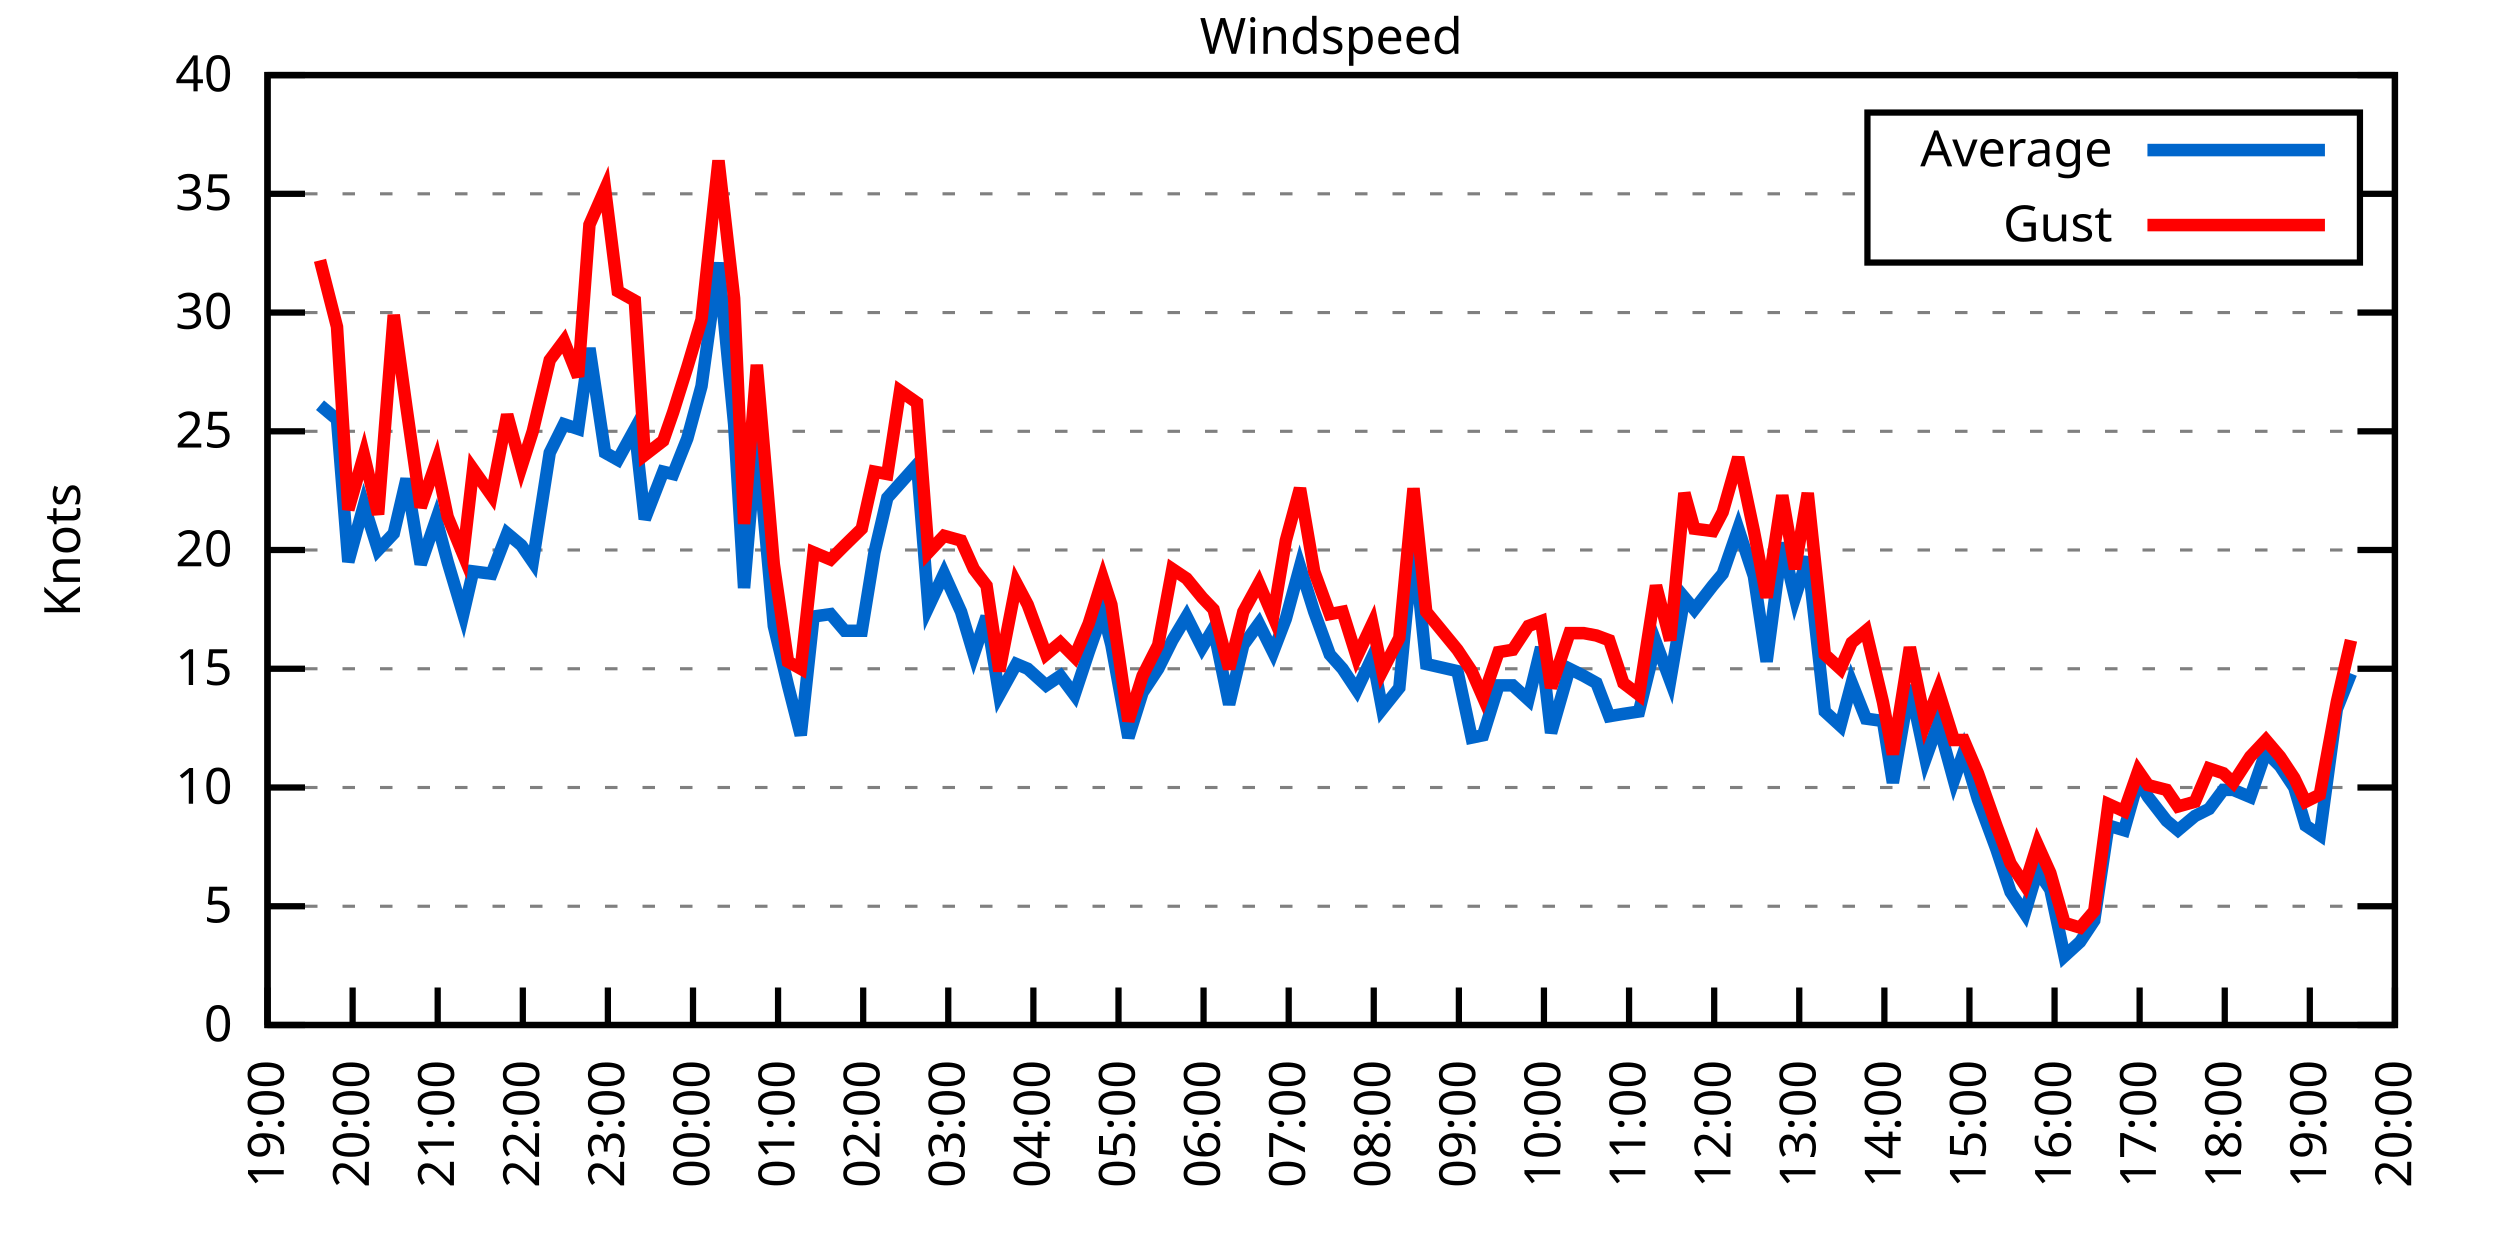
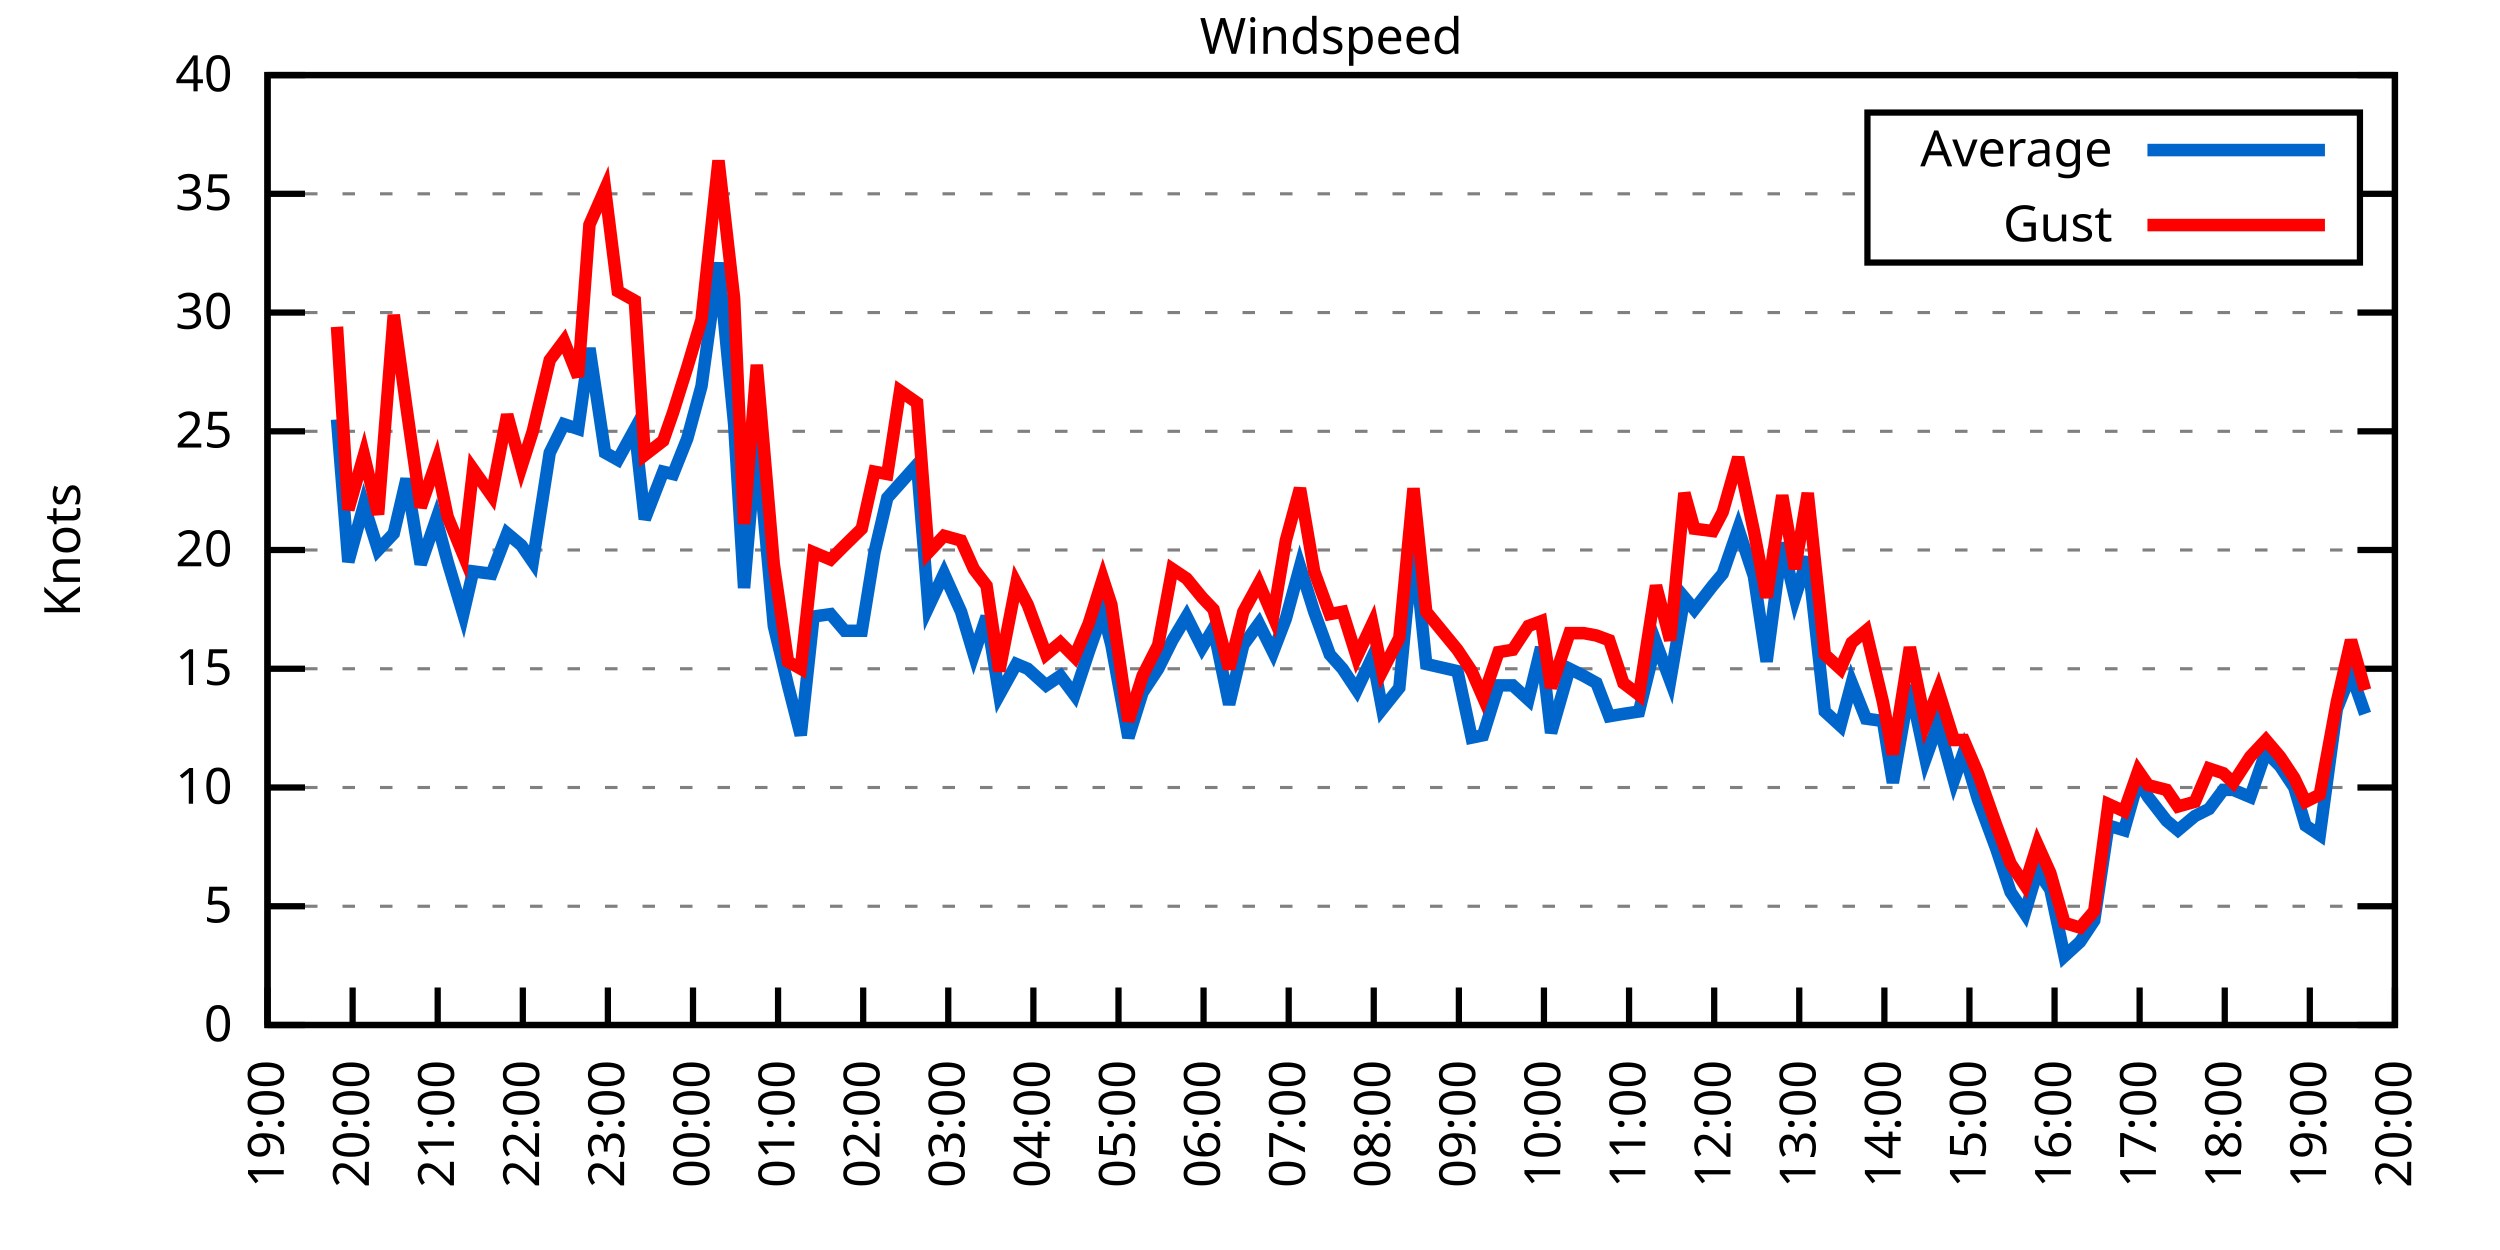
<svg xmlns="http://www.w3.org/2000/svg" xmlns:xlink="http://www.w3.org/1999/xlink" width="400" height="200" viewBox="0 0 400 200">
  <g id="gnuplot_canvas">
    <rect x="0" y="0" width="400" height="200" fill="none" />
    <defs>
      <circle id="gpDot" r="0.5" stroke-width="0.5" stroke="currentColor" />
      <path id="gpPt0" stroke-width="0.333" stroke="currentColor" d="M-1,0 h2 M0,-1 v2" />
      <path id="gpPt1" stroke-width="0.333" stroke="currentColor" d="M-1,-1 L1,1 M1,-1 L-1,1" />
      <path id="gpPt2" stroke-width="0.333" stroke="currentColor" d="M-1,0 L1,0 M0,-1 L0,1 M-1,-1 L1,1 M-1,1 L1,-1" />
      <rect id="gpPt3" stroke-width="0.333" stroke="currentColor" x="-1" y="-1" width="2" height="2" />
      <rect id="gpPt4" stroke-width="0.333" stroke="currentColor" fill="currentColor" x="-1" y="-1" width="2" height="2" />
      <circle id="gpPt5" stroke-width="0.333" stroke="currentColor" cx="0" cy="0" r="1" />
      <use xlink:href="#gpPt5" id="gpPt6" fill="currentColor" stroke="none" />
      <path id="gpPt7" stroke-width="0.333" stroke="currentColor" d="M0,-1.33 L-1.33,0.67 L1.33,0.67 z" />
      <use xlink:href="#gpPt7" id="gpPt8" fill="currentColor" stroke="none" />
      <use xlink:href="#gpPt7" id="gpPt9" stroke="currentColor" transform="rotate(180)" />
      <use xlink:href="#gpPt9" id="gpPt10" fill="currentColor" stroke="none" />
      <use xlink:href="#gpPt3" id="gpPt11" stroke="currentColor" transform="rotate(45)" />
      <use xlink:href="#gpPt11" id="gpPt12" fill="currentColor" stroke="none" />
      <path id="gpPt13" stroke-width="0.333" stroke="currentColor" d="M0,1.330 L1.265,0.411 L0.782,-1.067 L-0.782,-1.076 L-1.265,0.411 z" />
      <use xlink:href="#gpPt13" id="gpPt14" fill="currentColor" stroke="none" />
      <filter id="textbox" filterUnits="objectBoundingBox" x="0" y="0" height="1" width="1">
        <feFlood flood-color="white" flood-opacity="1" result="bgnd" />
        <feComposite in="SourceGraphic" in2="bgnd" operator="atop" />
      </filter>
      <filter id="greybox" filterUnits="objectBoundingBox" x="0" y="0" height="1" width="1">
        <feFlood flood-color="lightgrey" flood-opacity="1" result="grey" />
        <feComposite in="SourceGraphic" in2="grey" operator="atop" />
      </filter>
    </defs>
    <g fill="none" color="white" stroke="currentColor" stroke-width="1.00" stroke-linecap="butt" stroke-linejoin="miter">
</g>
    <g fill="none" color="black" stroke="currentColor" stroke-width="1.00" stroke-linecap="butt" stroke-linejoin="miter">
      <g stroke="none" shape-rendering="crispEdges">
        <polygon fill="rgb(255, 255, 255)" points="42.80,164.00 383.18,164.00 383.18,12.02 42.80,12.02 " />
      </g>
    </g>
    <g fill="none" color="black" stroke="currentColor" stroke-width="1.00" stroke-linecap="butt" stroke-linejoin="miter">
</g>
    <g fill="none" color="black" stroke="black" stroke-width="0.50" stroke-linecap="butt" stroke-linejoin="miter">
</g>
    <g fill="none" color="gray" stroke="currentColor" stroke-width="0.50" stroke-linecap="butt" stroke-linejoin="miter">
      <path stroke="gray" stroke-dasharray="2,4" class="gridline" d="M42.80,164.00 L383.19,164.00  " />
    </g>
    <g fill="none" color="gray" stroke="gray" stroke-width="1.00" stroke-linecap="butt" stroke-linejoin="miter">
</g>
    <g fill="none" color="black" stroke="currentColor" stroke-width="1.00" stroke-linecap="butt" stroke-linejoin="miter">
      <path stroke="black" d="M42.80,164.00 L48.80,164.00 M383.19,164.00 L377.19,164.00  " />
      <g transform="translate(37.20,166.60)" stroke="none" fill="black" font-family="Sans" font-size="8.00" text-anchor="end">
        <text>
          <tspan font-family="Sans"> 0</tspan>
        </text>
      </g>
    </g>
    <g fill="none" color="black" stroke="currentColor" stroke-width="1.00" stroke-linecap="butt" stroke-linejoin="miter">
</g>
    <g fill="none" color="black" stroke="black" stroke-width="0.50" stroke-linecap="butt" stroke-linejoin="miter">
</g>
    <g fill="none" color="gray" stroke="currentColor" stroke-width="0.50" stroke-linecap="butt" stroke-linejoin="miter">
      <path stroke="gray" stroke-dasharray="2,4" class="gridline" d="M42.80,145.00 L383.19,145.00  " />
    </g>
    <g fill="none" color="gray" stroke="gray" stroke-width="1.00" stroke-linecap="butt" stroke-linejoin="miter">
</g>
    <g fill="none" color="black" stroke="currentColor" stroke-width="1.00" stroke-linecap="butt" stroke-linejoin="miter">
      <path stroke="black" d="M42.80,145.00 L48.80,145.00 M383.19,145.00 L377.19,145.00  " />
      <g transform="translate(37.20,147.60)" stroke="none" fill="black" font-family="Sans" font-size="8.00" text-anchor="end">
        <text>
          <tspan font-family="Sans"> 5</tspan>
        </text>
      </g>
    </g>
    <g fill="none" color="black" stroke="currentColor" stroke-width="1.00" stroke-linecap="butt" stroke-linejoin="miter">
</g>
    <g fill="none" color="black" stroke="black" stroke-width="0.50" stroke-linecap="butt" stroke-linejoin="miter">
</g>
    <g fill="none" color="gray" stroke="currentColor" stroke-width="0.50" stroke-linecap="butt" stroke-linejoin="miter">
      <path stroke="gray" stroke-dasharray="2,4" class="gridline" d="M42.80,126.00 L383.19,126.00  " />
    </g>
    <g fill="none" color="gray" stroke="gray" stroke-width="1.00" stroke-linecap="butt" stroke-linejoin="miter">
</g>
    <g fill="none" color="black" stroke="currentColor" stroke-width="1.00" stroke-linecap="butt" stroke-linejoin="miter">
      <path stroke="black" d="M42.80,126.00 L48.80,126.00 M383.19,126.00 L377.19,126.00  " />
      <g transform="translate(37.20,128.60)" stroke="none" fill="black" font-family="Sans" font-size="8.00" text-anchor="end">
        <text>
          <tspan font-family="Sans"> 10</tspan>
        </text>
      </g>
    </g>
    <g fill="none" color="black" stroke="currentColor" stroke-width="1.00" stroke-linecap="butt" stroke-linejoin="miter">
</g>
    <g fill="none" color="black" stroke="black" stroke-width="0.50" stroke-linecap="butt" stroke-linejoin="miter">
</g>
    <g fill="none" color="gray" stroke="currentColor" stroke-width="0.50" stroke-linecap="butt" stroke-linejoin="miter">
      <path stroke="gray" stroke-dasharray="2,4" class="gridline" d="M42.80,107.00 L383.19,107.00  " />
    </g>
    <g fill="none" color="gray" stroke="gray" stroke-width="1.00" stroke-linecap="butt" stroke-linejoin="miter">
</g>
    <g fill="none" color="black" stroke="currentColor" stroke-width="1.00" stroke-linecap="butt" stroke-linejoin="miter">
      <path stroke="black" d="M42.80,107.00 L48.80,107.00 M383.19,107.00 L377.19,107.00  " />
      <g transform="translate(37.20,109.60)" stroke="none" fill="black" font-family="Sans" font-size="8.00" text-anchor="end">
        <text>
          <tspan font-family="Sans"> 15</tspan>
        </text>
      </g>
    </g>
    <g fill="none" color="black" stroke="currentColor" stroke-width="1.00" stroke-linecap="butt" stroke-linejoin="miter">
</g>
    <g fill="none" color="black" stroke="black" stroke-width="0.50" stroke-linecap="butt" stroke-linejoin="miter">
</g>
    <g fill="none" color="gray" stroke="currentColor" stroke-width="0.50" stroke-linecap="butt" stroke-linejoin="miter">
      <path stroke="gray" stroke-dasharray="2,4" class="gridline" d="M42.80,88.00 L383.19,88.00  " />
    </g>
    <g fill="none" color="gray" stroke="gray" stroke-width="1.00" stroke-linecap="butt" stroke-linejoin="miter">
</g>
    <g fill="none" color="black" stroke="currentColor" stroke-width="1.00" stroke-linecap="butt" stroke-linejoin="miter">
      <path stroke="black" d="M42.80,88.00 L48.80,88.00 M383.19,88.00 L377.19,88.00  " />
      <g transform="translate(37.20,90.60)" stroke="none" fill="black" font-family="Sans" font-size="8.00" text-anchor="end">
        <text>
          <tspan font-family="Sans"> 20</tspan>
        </text>
      </g>
    </g>
    <g fill="none" color="black" stroke="currentColor" stroke-width="1.00" stroke-linecap="butt" stroke-linejoin="miter">
</g>
    <g fill="none" color="black" stroke="black" stroke-width="0.50" stroke-linecap="butt" stroke-linejoin="miter">
</g>
    <g fill="none" color="gray" stroke="currentColor" stroke-width="0.50" stroke-linecap="butt" stroke-linejoin="miter">
      <path stroke="gray" stroke-dasharray="2,4" class="gridline" d="M42.80,69.01 L383.19,69.01  " />
    </g>
    <g fill="none" color="gray" stroke="gray" stroke-width="1.00" stroke-linecap="butt" stroke-linejoin="miter">
</g>
    <g fill="none" color="black" stroke="currentColor" stroke-width="1.00" stroke-linecap="butt" stroke-linejoin="miter">
      <path stroke="black" d="M42.80,69.01 L48.80,69.01 M383.19,69.01 L377.19,69.01  " />
      <g transform="translate(37.20,71.61)" stroke="none" fill="black" font-family="Sans" font-size="8.00" text-anchor="end">
        <text>
          <tspan font-family="Sans"> 25</tspan>
        </text>
      </g>
    </g>
    <g fill="none" color="black" stroke="currentColor" stroke-width="1.00" stroke-linecap="butt" stroke-linejoin="miter">
</g>
    <g fill="none" color="black" stroke="black" stroke-width="0.50" stroke-linecap="butt" stroke-linejoin="miter">
</g>
    <g fill="none" color="gray" stroke="currentColor" stroke-width="0.50" stroke-linecap="butt" stroke-linejoin="miter">
      <path stroke="gray" stroke-dasharray="2,4" class="gridline" d="M42.80,50.01 L383.19,50.01  " />
    </g>
    <g fill="none" color="gray" stroke="gray" stroke-width="1.00" stroke-linecap="butt" stroke-linejoin="miter">
</g>
    <g fill="none" color="black" stroke="currentColor" stroke-width="1.00" stroke-linecap="butt" stroke-linejoin="miter">
      <path stroke="black" d="M42.80,50.01 L48.80,50.01 M383.19,50.01 L377.19,50.01  " />
      <g transform="translate(37.20,52.61)" stroke="none" fill="black" font-family="Sans" font-size="8.00" text-anchor="end">
        <text>
          <tspan font-family="Sans"> 30</tspan>
        </text>
      </g>
    </g>
    <g fill="none" color="black" stroke="currentColor" stroke-width="1.00" stroke-linecap="butt" stroke-linejoin="miter">
</g>
    <g fill="none" color="black" stroke="black" stroke-width="0.50" stroke-linecap="butt" stroke-linejoin="miter">
</g>
    <g fill="none" color="gray" stroke="currentColor" stroke-width="0.50" stroke-linecap="butt" stroke-linejoin="miter">
      <path stroke="gray" stroke-dasharray="2,4" class="gridline" d="M42.80,31.01 L298.79,31.01 M377.59,31.01 L383.19,31.01  " />
    </g>
    <g fill="none" color="gray" stroke="gray" stroke-width="1.00" stroke-linecap="butt" stroke-linejoin="miter">
</g>
    <g fill="none" color="black" stroke="currentColor" stroke-width="1.00" stroke-linecap="butt" stroke-linejoin="miter">
      <path stroke="black" d="M42.80,31.01 L48.80,31.01 M383.19,31.01 L377.19,31.01  " />
      <g transform="translate(37.20,33.61)" stroke="none" fill="black" font-family="Sans" font-size="8.00" text-anchor="end">
        <text>
          <tspan font-family="Sans"> 35</tspan>
        </text>
      </g>
    </g>
    <g fill="none" color="black" stroke="currentColor" stroke-width="1.00" stroke-linecap="butt" stroke-linejoin="miter">
</g>
    <g fill="none" color="black" stroke="black" stroke-width="0.50" stroke-linecap="butt" stroke-linejoin="miter">
</g>
    <g fill="none" color="gray" stroke="currentColor" stroke-width="0.50" stroke-linecap="butt" stroke-linejoin="miter">
      <path stroke="gray" stroke-dasharray="2,4" class="gridline" d="M42.80,12.01 L383.19,12.01  " />
    </g>
    <g fill="none" color="gray" stroke="gray" stroke-width="1.00" stroke-linecap="butt" stroke-linejoin="miter">
</g>
    <g fill="none" color="black" stroke="currentColor" stroke-width="1.00" stroke-linecap="butt" stroke-linejoin="miter">
      <path stroke="black" d="M42.80,12.01 L48.80,12.01 M383.19,12.01 L377.19,12.01  " />
      <g transform="translate(37.20,14.61)" stroke="none" fill="black" font-family="Sans" font-size="8.00" text-anchor="end">
        <text>
          <tspan font-family="Sans"> 40</tspan>
        </text>
      </g>
    </g>
    <g fill="none" color="black" stroke="currentColor" stroke-width="1.00" stroke-linecap="butt" stroke-linejoin="miter">
      <path stroke="black" d="M42.80,164.00 L42.80,158.00  " />
      <g transform="translate(45.40,169.60) rotate(270.00)" stroke="none" fill="black" font-family="Sans" font-size="8.00" text-anchor="end">
        <text>
          <tspan font-family="Sans">19:00</tspan>
        </text>
      </g>
    </g>
    <g fill="none" color="black" stroke="currentColor" stroke-width="1.00" stroke-linecap="butt" stroke-linejoin="miter">
      <path stroke="black" d="M56.42,164.00 L56.42,158.00  " />
      <g transform="translate(59.02,169.60) rotate(270.00)" stroke="none" fill="black" font-family="Sans" font-size="8.00" text-anchor="end">
        <text>
          <tspan font-family="Sans">20:00</tspan>
        </text>
      </g>
    </g>
    <g fill="none" color="black" stroke="currentColor" stroke-width="1.00" stroke-linecap="butt" stroke-linejoin="miter">
      <path stroke="black" d="M70.03,164.00 L70.03,158.00  " />
      <g transform="translate(72.63,169.60) rotate(270.00)" stroke="none" fill="black" font-family="Sans" font-size="8.00" text-anchor="end">
        <text>
          <tspan font-family="Sans">21:00</tspan>
        </text>
      </g>
    </g>
    <g fill="none" color="black" stroke="currentColor" stroke-width="1.00" stroke-linecap="butt" stroke-linejoin="miter">
      <path stroke="black" d="M83.65,164.00 L83.65,158.00  " />
      <g transform="translate(86.25,169.60) rotate(270.00)" stroke="none" fill="black" font-family="Sans" font-size="8.00" text-anchor="end">
        <text>
          <tspan font-family="Sans">22:00</tspan>
        </text>
      </g>
    </g>
    <g fill="none" color="black" stroke="currentColor" stroke-width="1.00" stroke-linecap="butt" stroke-linejoin="miter">
      <path stroke="black" d="M97.26,164.00 L97.26,158.00  " />
      <g transform="translate(99.86,169.60) rotate(270.00)" stroke="none" fill="black" font-family="Sans" font-size="8.00" text-anchor="end">
        <text>
          <tspan font-family="Sans">23:00</tspan>
        </text>
      </g>
    </g>
    <g fill="none" color="black" stroke="currentColor" stroke-width="1.00" stroke-linecap="butt" stroke-linejoin="miter">
      <path stroke="black" d="M110.88,164.00 L110.88,158.00  " />
      <g transform="translate(113.48,169.60) rotate(270.00)" stroke="none" fill="black" font-family="Sans" font-size="8.00" text-anchor="end">
        <text>
          <tspan font-family="Sans">00:00</tspan>
        </text>
      </g>
    </g>
    <g fill="none" color="black" stroke="currentColor" stroke-width="1.00" stroke-linecap="butt" stroke-linejoin="miter">
      <path stroke="black" d="M124.49,164.00 L124.49,158.00  " />
      <g transform="translate(127.09,169.60) rotate(270.00)" stroke="none" fill="black" font-family="Sans" font-size="8.00" text-anchor="end">
        <text>
          <tspan font-family="Sans">01:00</tspan>
        </text>
      </g>
    </g>
    <g fill="none" color="black" stroke="currentColor" stroke-width="1.00" stroke-linecap="butt" stroke-linejoin="miter">
      <path stroke="black" d="M138.11,164.00 L138.11,158.00  " />
      <g transform="translate(140.71,169.60) rotate(270.00)" stroke="none" fill="black" font-family="Sans" font-size="8.00" text-anchor="end">
        <text>
          <tspan font-family="Sans">02:00</tspan>
        </text>
      </g>
    </g>
    <g fill="none" color="black" stroke="currentColor" stroke-width="1.00" stroke-linecap="butt" stroke-linejoin="miter">
      <path stroke="black" d="M151.72,164.00 L151.72,158.00  " />
      <g transform="translate(154.32,169.60) rotate(270.00)" stroke="none" fill="black" font-family="Sans" font-size="8.00" text-anchor="end">
        <text>
          <tspan font-family="Sans">03:00</tspan>
        </text>
      </g>
    </g>
    <g fill="none" color="black" stroke="currentColor" stroke-width="1.00" stroke-linecap="butt" stroke-linejoin="miter">
      <path stroke="black" d="M165.34,164.00 L165.34,158.00  " />
      <g transform="translate(167.94,169.60) rotate(270.00)" stroke="none" fill="black" font-family="Sans" font-size="8.00" text-anchor="end">
        <text>
          <tspan font-family="Sans">04:00</tspan>
        </text>
      </g>
    </g>
    <g fill="none" color="black" stroke="currentColor" stroke-width="1.00" stroke-linecap="butt" stroke-linejoin="miter">
      <path stroke="black" d="M178.96,164.00 L178.96,158.00  " />
      <g transform="translate(181.56,169.60) rotate(270.00)" stroke="none" fill="black" font-family="Sans" font-size="8.00" text-anchor="end">
        <text>
          <tspan font-family="Sans">05:00</tspan>
        </text>
      </g>
    </g>
    <g fill="none" color="black" stroke="currentColor" stroke-width="1.00" stroke-linecap="butt" stroke-linejoin="miter">
      <path stroke="black" d="M192.57,164.00 L192.57,158.00  " />
      <g transform="translate(195.17,169.60) rotate(270.00)" stroke="none" fill="black" font-family="Sans" font-size="8.00" text-anchor="end">
        <text>
          <tspan font-family="Sans">06:00</tspan>
        </text>
      </g>
    </g>
    <g fill="none" color="black" stroke="currentColor" stroke-width="1.00" stroke-linecap="butt" stroke-linejoin="miter">
      <path stroke="black" d="M206.19,164.00 L206.19,158.00  " />
      <g transform="translate(208.79,169.60) rotate(270.00)" stroke="none" fill="black" font-family="Sans" font-size="8.00" text-anchor="end">
        <text>
          <tspan font-family="Sans">07:00</tspan>
        </text>
      </g>
    </g>
    <g fill="none" color="black" stroke="currentColor" stroke-width="1.00" stroke-linecap="butt" stroke-linejoin="miter">
      <path stroke="black" d="M219.80,164.00 L219.80,158.00  " />
      <g transform="translate(222.40,169.60) rotate(270.00)" stroke="none" fill="black" font-family="Sans" font-size="8.00" text-anchor="end">
        <text>
          <tspan font-family="Sans">08:00</tspan>
        </text>
      </g>
    </g>
    <g fill="none" color="black" stroke="currentColor" stroke-width="1.00" stroke-linecap="butt" stroke-linejoin="miter">
      <path stroke="black" d="M233.42,164.00 L233.42,158.00  " />
      <g transform="translate(236.02,169.60) rotate(270.00)" stroke="none" fill="black" font-family="Sans" font-size="8.00" text-anchor="end">
        <text>
          <tspan font-family="Sans">09:00</tspan>
        </text>
      </g>
    </g>
    <g fill="none" color="black" stroke="currentColor" stroke-width="1.00" stroke-linecap="butt" stroke-linejoin="miter">
      <path stroke="black" d="M247.03,164.00 L247.03,158.00  " />
      <g transform="translate(249.63,169.60) rotate(270.00)" stroke="none" fill="black" font-family="Sans" font-size="8.00" text-anchor="end">
        <text>
          <tspan font-family="Sans">10:00</tspan>
        </text>
      </g>
    </g>
    <g fill="none" color="black" stroke="currentColor" stroke-width="1.00" stroke-linecap="butt" stroke-linejoin="miter">
      <path stroke="black" d="M260.65,164.00 L260.65,158.00  " />
      <g transform="translate(263.25,169.60) rotate(270.00)" stroke="none" fill="black" font-family="Sans" font-size="8.00" text-anchor="end">
        <text>
          <tspan font-family="Sans">11:00</tspan>
        </text>
      </g>
    </g>
    <g fill="none" color="black" stroke="currentColor" stroke-width="1.00" stroke-linecap="butt" stroke-linejoin="miter">
      <path stroke="black" d="M274.27,164.00 L274.27,158.00  " />
      <g transform="translate(276.87,169.60) rotate(270.00)" stroke="none" fill="black" font-family="Sans" font-size="8.00" text-anchor="end">
        <text>
          <tspan font-family="Sans">12:00</tspan>
        </text>
      </g>
    </g>
    <g fill="none" color="black" stroke="currentColor" stroke-width="1.00" stroke-linecap="butt" stroke-linejoin="miter">
      <path stroke="black" d="M287.88,164.00 L287.88,158.00  " />
      <g transform="translate(290.48,169.60) rotate(270.00)" stroke="none" fill="black" font-family="Sans" font-size="8.00" text-anchor="end">
        <text>
          <tspan font-family="Sans">13:00</tspan>
        </text>
      </g>
    </g>
    <g fill="none" color="black" stroke="currentColor" stroke-width="1.00" stroke-linecap="butt" stroke-linejoin="miter">
      <path stroke="black" d="M301.50,164.00 L301.50,158.00  " />
      <g transform="translate(304.10,169.60) rotate(270.00)" stroke="none" fill="black" font-family="Sans" font-size="8.00" text-anchor="end">
        <text>
          <tspan font-family="Sans">14:00</tspan>
        </text>
      </g>
    </g>
    <g fill="none" color="black" stroke="currentColor" stroke-width="1.00" stroke-linecap="butt" stroke-linejoin="miter">
      <path stroke="black" d="M315.11,164.00 L315.11,158.00  " />
      <g transform="translate(317.71,169.60) rotate(270.00)" stroke="none" fill="black" font-family="Sans" font-size="8.00" text-anchor="end">
        <text>
          <tspan font-family="Sans">15:00</tspan>
        </text>
      </g>
    </g>
    <g fill="none" color="black" stroke="currentColor" stroke-width="1.00" stroke-linecap="butt" stroke-linejoin="miter">
      <path stroke="black" d="M328.73,164.00 L328.73,158.00  " />
      <g transform="translate(331.33,169.60) rotate(270.00)" stroke="none" fill="black" font-family="Sans" font-size="8.00" text-anchor="end">
        <text>
          <tspan font-family="Sans">16:00</tspan>
        </text>
      </g>
    </g>
    <g fill="none" color="black" stroke="currentColor" stroke-width="1.00" stroke-linecap="butt" stroke-linejoin="miter">
      <path stroke="black" d="M342.34,164.00 L342.34,158.00  " />
      <g transform="translate(344.94,169.60) rotate(270.00)" stroke="none" fill="black" font-family="Sans" font-size="8.00" text-anchor="end">
        <text>
          <tspan font-family="Sans">17:00</tspan>
        </text>
      </g>
    </g>
    <g fill="none" color="black" stroke="currentColor" stroke-width="1.00" stroke-linecap="butt" stroke-linejoin="miter">
      <path stroke="black" d="M355.96,164.00 L355.96,158.00  " />
      <g transform="translate(358.56,169.60) rotate(270.00)" stroke="none" fill="black" font-family="Sans" font-size="8.00" text-anchor="end">
        <text>
          <tspan font-family="Sans">18:00</tspan>
        </text>
      </g>
    </g>
    <g fill="none" color="black" stroke="currentColor" stroke-width="1.00" stroke-linecap="butt" stroke-linejoin="miter">
      <path stroke="black" d="M369.57,164.00 L369.57,158.00  " />
      <g transform="translate(372.17,169.60) rotate(270.00)" stroke="none" fill="black" font-family="Sans" font-size="8.00" text-anchor="end">
        <text>
          <tspan font-family="Sans">19:00</tspan>
        </text>
      </g>
    </g>
    <g fill="none" color="black" stroke="currentColor" stroke-width="1.00" stroke-linecap="butt" stroke-linejoin="miter">
      <path stroke="black" d="M383.19,164.00 L383.19,158.00  " />
      <g transform="translate(385.79,169.60) rotate(270.00)" stroke="none" fill="black" font-family="Sans" font-size="8.00" text-anchor="end">
        <text>
          <tspan font-family="Sans">20:00</tspan>
        </text>
      </g>
    </g>
    <g fill="none" color="black" stroke="currentColor" stroke-width="1.00" stroke-linecap="butt" stroke-linejoin="miter">
</g>
    <g fill="none" color="black" stroke="currentColor" stroke-width="1.00" stroke-linecap="butt" stroke-linejoin="miter">
      <path stroke="black" d="M42.80,12.01 L42.80,164.00 L383.19,164.00 L383.19,12.01 L42.80,12.01 Z  " />
    </g>
    <g fill="none" color="black" stroke="currentColor" stroke-width="1.00" stroke-linecap="butt" stroke-linejoin="miter">
</g>
    <g fill="none" color="black" stroke="currentColor" stroke-width="1.00" stroke-linecap="butt" stroke-linejoin="miter">
      <path stroke="black" d="M298.79,42.01 L298.79,18.01 L377.59,18.01 L377.59,42.01 L298.79,42.01 Z  " />
    </g>
    <g id="Windspeed_plot_1">
      <g fill="none" color="white" stroke="black" stroke-width="2.00" stroke-linecap="butt" stroke-linejoin="miter">
</g>
      <g fill="none" color="black" stroke="currentColor" stroke-width="2.00" stroke-linecap="butt" stroke-linejoin="miter">
        <g transform="translate(337.99,26.61)" stroke="none" fill="black" font-family="Sans" font-size="8.00" text-anchor="end">
          <text>
            <tspan font-family="Sans">Average</tspan>
          </text>
        </g>
      </g>
      <g fill="none" color="black" stroke="currentColor" stroke-width="2.00" stroke-linecap="butt" stroke-linejoin="miter">
-         <path stroke="rgb(  0, 102, 204)" d="M343.59,24.01 L371.99,24.01 M51.20,64.83 L53.92,67.11 L55.73,89.90 L58.23,80.79 L60.50,88.00 L63.00,85.35   L65.04,76.61 L67.31,90.28 L69.80,83.07 L71.62,89.90 L74.12,98.26 L75.70,91.42 L78.65,91.80 L81.15,85.35   L83.42,87.25 L85.24,89.90 L87.96,72.43 L90.23,67.87 L92.50,68.63 L94.31,55.71 L96.81,72.43 L98.85,73.57   L101.57,68.63 L103.16,83.07 L106.11,75.47 L107.70,75.85 L109.97,70.15 L112.24,61.79 L114.96,42.03 L117.46,67.87   L119.05,94.08 L121.09,70.15 L123.81,100.16 L126.08,109.66 L128.12,117.64 L130.17,98.64 L132.89,98.26 L135.16,100.92   L137.88,100.92 L139.92,88.38 L141.97,79.65 L144.01,77.37 L146.73,74.33 L148.55,97.12 L151.04,91.80 L153.77,97.88   L155.81,104.72 L157.85,98.64 L159.89,111.18 L162.62,106.24 L164.43,107.00 L167.38,109.66 L169.65,108.14 L171.92,111.18   L174.19,104.34 L176.46,97.88 L177.82,103.20 L180.54,118.02 L182.81,110.80 L185.31,107.00 L187.58,102.44 L189.85,98.64   L192.34,103.58 L194.16,100.54 L196.66,112.70 L198.93,103.20 L201.42,99.78 L203.69,104.34 L205.73,99.02 L208.00,90.66   L210.27,97.88 L212.77,104.72 L214.81,107.00 L217.08,110.42 L219.58,105.10 L221.16,113.46 L223.89,110.04 L226.16,86.49   L228.20,106.24 L233.19,107.38 L235.46,118.02 L237.28,117.64 L239.77,109.66 L242.04,109.66 L244.54,111.94 L246.58,103.58   L248.17,117.26 L251.12,107.00 L253.39,108.14 L255.43,109.28 L257.47,114.60 L259.74,114.22 L262.24,113.84 L264.96,102.82   L267.23,108.90 L269.50,95.60 L271.09,97.50 L274.04,93.70 L275.63,91.80 L278.12,84.59 L280.62,92.18 L282.66,105.86   L285.16,86.87 L287.20,95.60 L289.24,89.14 L291.97,113.84 L294.46,116.12 L296.28,109.28 L298.55,114.98 L301.27,115.36   L302.86,125.24 L305.58,109.66 L308.08,121.44 L310.12,115.74 L312.62,124.86 L314.20,120.30 L316.47,127.90 L319.42,135.88   L321.69,142.72 L323.96,146.14 L326.00,139.30 L328.05,142.34 L330.32,152.98 L332.81,150.70 L335.08,147.28 L337.35,132.08   L339.85,132.84 L342.12,124.86 L343.70,127.52 L346.65,131.32 L348.47,132.84 L351.19,130.56 L353.46,129.42 L355.73,126.38   L357.32,126.38 L360.04,127.52 L362.54,120.30 L364.81,122.58 L367.08,126.00 L368.89,132.08 L371.16,133.60 L373.89,113.46   L376.16,107.76  " />
+         <path stroke="rgb(  0, 102, 204)" d="M343.59,24.01 L371.99,24.01 M53.92,67.11 L55.73,89.90 L58.23,80.79 L60.50,88.00 L63.00,85.35 L65.04,76.61   L67.31,90.28 L69.80,83.07 L71.62,89.90 L74.12,98.26 L75.70,91.42 L78.65,91.80 L81.15,85.35 L83.42,87.25   L85.24,89.90 L87.96,72.43 L90.23,67.87 L92.50,68.63 L94.31,55.71 L96.81,72.43 L98.85,73.57 L101.57,68.63   L103.16,83.07 L106.11,75.47 L107.70,75.85 L109.97,70.15 L112.24,61.79 L114.96,42.03 L117.46,67.87 L119.05,94.08   L121.09,70.15 L123.81,100.16 L126.08,109.66 L128.12,117.64 L130.17,98.64 L132.89,98.26 L135.16,100.92 L137.88,100.92   L139.92,88.38 L141.97,79.65 L144.01,77.37 L146.73,74.33 L148.55,97.12 L151.04,91.80 L153.77,97.88 L155.81,104.72   L157.85,98.64 L159.89,111.18 L162.62,106.24 L164.43,107.00 L167.38,109.66 L169.65,108.14 L171.92,111.18 L174.19,104.34   L176.46,97.88 L177.82,103.20 L180.54,118.02 L182.81,110.80 L185.31,107.00 L187.58,102.44 L189.85,98.64 L192.34,103.58   L194.16,100.54 L196.66,112.70 L198.93,103.20 L201.42,99.78 L203.69,104.34 L205.73,99.02 L208.00,90.66 L210.27,97.88   L212.77,104.72 L214.81,107.00 L217.08,110.42 L219.58,105.10 L221.16,113.46 L223.89,110.04 L226.16,86.49 L228.20,106.24   L233.19,107.38 L235.46,118.02 L237.28,117.64 L239.77,109.66 L242.04,109.66 L244.54,111.94 L246.58,103.58 L248.17,117.26   L251.12,107.00 L253.39,108.14 L255.43,109.28 L257.47,114.60 L259.74,114.22 L262.24,113.84 L264.96,102.82 L267.23,108.90   L269.50,95.60 L271.09,97.50 L274.04,93.70 L275.63,91.80 L278.12,84.59 L280.62,92.18 L282.66,105.86 L285.16,86.87   L287.20,95.60 L289.24,89.14 L291.97,113.84 L294.46,116.12 L296.28,109.28 L298.55,114.98 L301.27,115.36 L302.86,125.24   L305.58,109.66 L308.08,121.44 L310.12,115.74 L312.62,124.86 L314.20,120.30 L316.47,127.90 L319.42,135.88 L321.69,142.72   L323.96,146.14 L326.00,139.30 L328.05,142.34 L330.32,152.98 L332.81,150.70 L335.08,147.28 L337.35,132.08 L339.85,132.84   L342.12,124.86 L343.70,127.52 L346.65,131.32 L348.47,132.84 L351.19,130.56 L353.46,129.42 L355.73,126.38 L357.32,126.38   L360.04,127.52 L362.54,120.30 L364.81,122.58 L367.08,126.00 L368.89,132.08 L371.16,133.60 L373.89,113.46 L376.16,107.76   L378.42,114.22  " />
      </g>
    </g>
    <g id="Windspeed_plot_2">
      <g fill="none" color="black" stroke="currentColor" stroke-width="2.00" stroke-linecap="butt" stroke-linejoin="miter">
        <g transform="translate(337.99,38.61)" stroke="none" fill="black" font-family="Sans" font-size="8.00" text-anchor="end">
          <text>
            <tspan font-family="Sans">Gust</tspan>
          </text>
        </g>
      </g>
      <g fill="none" color="black" stroke="currentColor" stroke-width="2.00" stroke-linecap="butt" stroke-linejoin="miter">
-         <path stroke="rgb(255,   0,   0)" d="M343.59,36.01 L371.99,36.01 M51.20,41.65 L53.92,52.29 L55.73,81.55 L58.23,72.81 L60.50,82.31 L63.00,50.39   L65.04,65.21 L67.31,81.17 L69.80,73.95 L71.62,82.69 L74.12,88.76 L75.70,75.09 L78.65,79.27 L81.15,66.35   L83.42,74.71 L85.24,69.01 L87.96,57.61 L90.23,54.57 L92.50,60.27 L94.31,35.95 L96.81,30.25 L98.85,46.59   L101.57,48.11 L103.16,72.81 L106.11,70.53 L107.70,65.97 L109.97,58.75 L112.24,51.15 L114.96,25.69 L117.46,47.73   L119.05,83.83 L121.09,58.37 L123.81,90.28 L126.08,105.86 L128.12,107.00 L130.17,88.38 L132.89,89.52 L135.16,87.25   L137.88,84.59 L139.92,75.47 L141.97,75.85 L144.01,62.55 L146.73,64.45 L148.55,88.38 L151.04,85.73 L153.77,86.49   L155.81,91.04 L157.85,93.70 L159.89,107.38 L162.62,93.32 L164.43,96.74 L167.38,104.72 L169.65,102.82 L171.92,105.10   L174.19,99.78 L176.46,92.56 L177.82,96.74 L180.54,115.36 L182.81,108.14 L185.31,103.20 L187.58,91.04 L189.85,92.56   L192.34,95.60 L194.16,97.50 L196.66,107.00 L198.93,97.88 L201.42,93.32 L203.69,98.64 L205.73,86.49 L208.00,78.13   L210.27,91.42 L212.77,98.26 L214.81,97.88 L217.08,105.10 L219.58,99.78 L221.16,107.38 L223.89,102.06 L226.16,78.13   L228.20,97.88 L233.19,103.96 L235.46,107.38 L237.28,111.56 L239.77,104.34 L242.04,103.96 L244.54,100.16 L246.58,99.40   L248.17,110.04 L251.12,101.30 L253.39,101.30 L255.43,101.68 L257.47,102.44 L259.74,109.28 L262.24,111.18 L264.96,93.70   L267.23,102.44 L269.50,78.89 L271.09,84.59 L274.04,84.97 L275.63,81.93 L278.12,73.19 L280.62,84.97 L282.66,95.60   L285.16,79.27 L287.20,91.04 L289.24,78.89 L291.97,104.72 L294.46,107.00 L296.28,102.82 L298.55,100.92 L301.27,112.32   L302.86,120.68 L305.58,103.58 L308.08,115.74 L310.12,110.42 L312.62,118.40 L314.20,118.40 L316.47,123.72 L319.42,132.08   L321.69,138.16 L323.96,141.58 L326.00,135.12 L328.05,139.68 L330.32,147.66 L332.81,148.42 L335.08,145.76 L337.35,128.66   L339.85,129.80 L342.12,123.34 L343.70,125.62 L346.65,126.38 L348.47,129.04 L351.19,128.28 L353.46,122.96 L355.73,123.72   L357.32,125.24 L360.04,121.06 L362.54,118.40 L364.81,121.06 L367.08,124.48 L368.89,128.28 L371.16,127.14 L373.89,112.32   L376.16,102.44  " />
+         <path stroke="rgb(255,   0,   0)" d="M343.59,36.01 L371.99,36.01 M53.92,52.29 L55.73,81.55 L58.23,72.81 L60.50,82.31 L63.00,50.39 L65.04,65.21   L67.31,81.17 L69.80,73.95 L71.62,82.69 L74.12,88.76 L75.70,75.09 L78.65,79.27 L81.15,66.35 L83.42,74.71   L85.24,69.01 L87.96,57.61 L90.23,54.57 L92.50,60.27 L94.31,35.95 L96.81,30.25 L98.85,46.59 L101.57,48.11   L103.16,72.81 L106.11,70.53 L107.70,65.97 L109.97,58.75 L112.24,51.15 L114.96,25.69 L117.46,47.73 L119.05,83.83   L121.09,58.37 L123.81,90.28 L126.08,105.86 L128.12,107.00 L130.17,88.38 L132.89,89.52 L135.16,87.25 L137.88,84.59   L139.92,75.47 L141.97,75.85 L144.01,62.55 L146.73,64.45 L148.55,88.38 L151.04,85.73 L153.77,86.49 L155.81,91.04   L157.85,93.70 L159.89,107.38 L162.62,93.32 L164.43,96.74 L167.38,104.72 L169.65,102.82 L171.92,105.10 L174.19,99.78   L176.46,92.56 L177.82,96.74 L180.54,115.36 L182.81,108.14 L185.31,103.20 L187.58,91.04 L189.85,92.56 L192.34,95.60   L194.16,97.50 L196.66,107.00 L198.93,97.88 L201.42,93.32 L203.69,98.64 L205.73,86.49 L208.00,78.13 L210.27,91.42   L212.77,98.26 L214.81,97.88 L217.08,105.10 L219.58,99.78 L221.16,107.38 L223.89,102.06 L226.16,78.13 L228.20,97.88   L233.19,103.96 L235.46,107.38 L237.28,111.56 L239.77,104.34 L242.04,103.96 L244.54,100.16 L246.58,99.40 L248.17,110.04   L251.12,101.30 L253.39,101.30 L255.43,101.68 L257.47,102.44 L259.74,109.28 L262.24,111.18 L264.96,93.70 L267.23,102.44   L269.50,78.89 L271.09,84.59 L274.04,84.97 L275.63,81.93 L278.12,73.19 L280.62,84.97 L282.66,95.60 L285.16,79.27   L287.20,91.04 L289.24,78.89 L291.97,104.72 L294.46,107.00 L296.28,102.82 L298.55,100.92 L301.27,112.32 L302.86,120.68   L305.58,103.58 L308.08,115.74 L310.12,110.42 L312.62,118.40 L314.20,118.40 L316.47,123.72 L319.42,132.08 L321.69,138.16   L323.96,141.58 L326.00,135.12 L328.05,139.68 L330.32,147.66 L332.81,148.42 L335.08,145.76 L337.35,128.66 L339.85,129.80   L342.12,123.34 L343.70,125.62 L346.65,126.38 L348.47,129.04 L351.19,128.28 L353.46,122.96 L355.73,123.72 L357.32,125.24   L360.04,121.06 L362.54,118.40 L364.81,121.06 L367.08,124.48 L368.89,128.28 L371.16,127.14 L373.89,112.32 L376.16,102.44   L378.42,110.42  " />
      </g>
    </g>
    <g fill="none" color="black" stroke="currentColor" stroke-width="2.00" stroke-linecap="butt" stroke-linejoin="miter">
</g>
    <g fill="none" color="black" stroke="black" stroke-width="1.00" stroke-linecap="butt" stroke-linejoin="miter">
</g>
    <g fill="none" color="black" stroke="currentColor" stroke-width="1.00" stroke-linecap="butt" stroke-linejoin="miter">
      <path stroke="black" d="M42.80,12.01 L42.80,164.00 L383.19,164.00 L383.19,12.01 L42.80,12.01 Z  " />
      <g transform="translate(12.80,88.01) rotate(270.00)" stroke="none" fill="black" font-family="Sans" font-size="8.00" text-anchor="middle">
        <text>
          <tspan font-family="Sans">Knots</tspan>
        </text>
      </g>
    </g>
    <g fill="none" color="black" stroke="currentColor" stroke-width="1.00" stroke-linecap="butt" stroke-linejoin="miter">
</g>
    <g fill="none" color="black" stroke="currentColor" stroke-width="1.00" stroke-linecap="butt" stroke-linejoin="miter">
      <g transform="translate(212.99,8.61)" stroke="none" fill="black" font-family="Sans" font-size="8.00" text-anchor="middle">
        <text>
          <tspan font-family="Sans">Windspeed</tspan>
        </text>
      </g>
    </g>
    <g fill="none" color="black" stroke="currentColor" stroke-width="1.00" stroke-linecap="butt" stroke-linejoin="miter">
</g>
  </g>
</svg>
